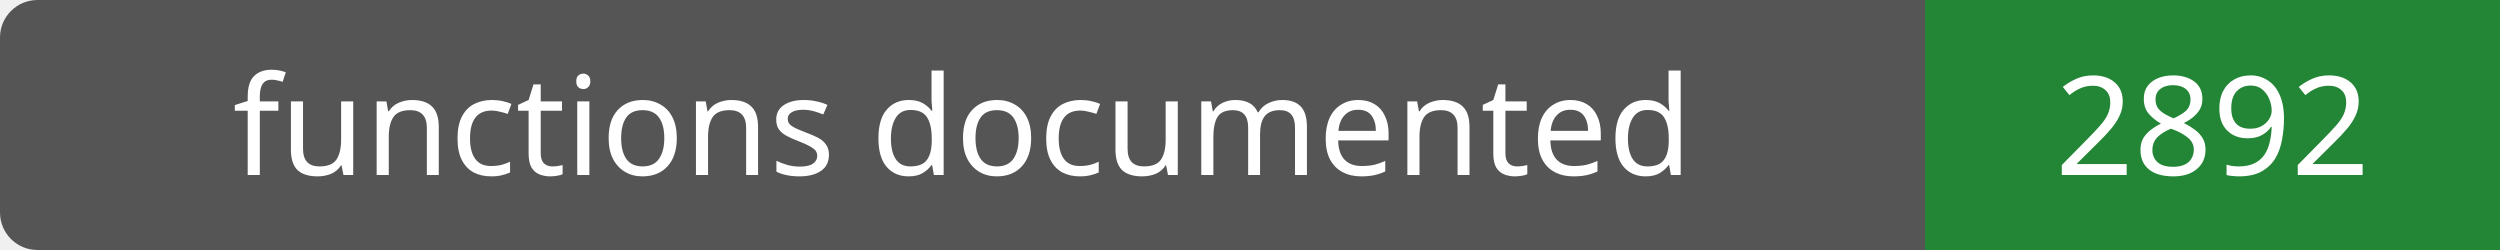
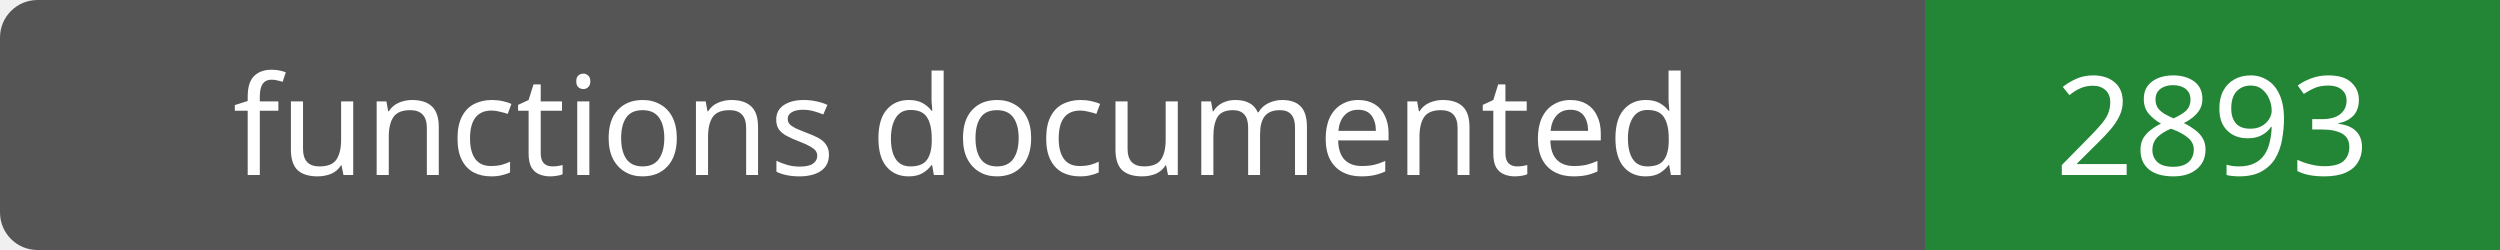
- <svg xmlns="http://www.w3.org/2000/svg" width="200" height="20" role="img" aria-label="functions documented: 2892">
+ <svg xmlns="http://www.w3.org/2000/svg" width="200" height="20" role="img" aria-label="functions documented: 2893">
  <rect width="200" height="20" rx="3" fill="#555" />
  <path fill="#238636" d="M154 0h46v20H154z" />
  <g fill="#fff" text-anchor="middle" font-family="Verdana,sans-serif" font-size="11">
    <text x="77.0" y="14">functions documented</text>
-     <text x="177.0" y="14">2892</text>
+     <text x="177.0" y="14">2893</text>
  </g>
</svg>
